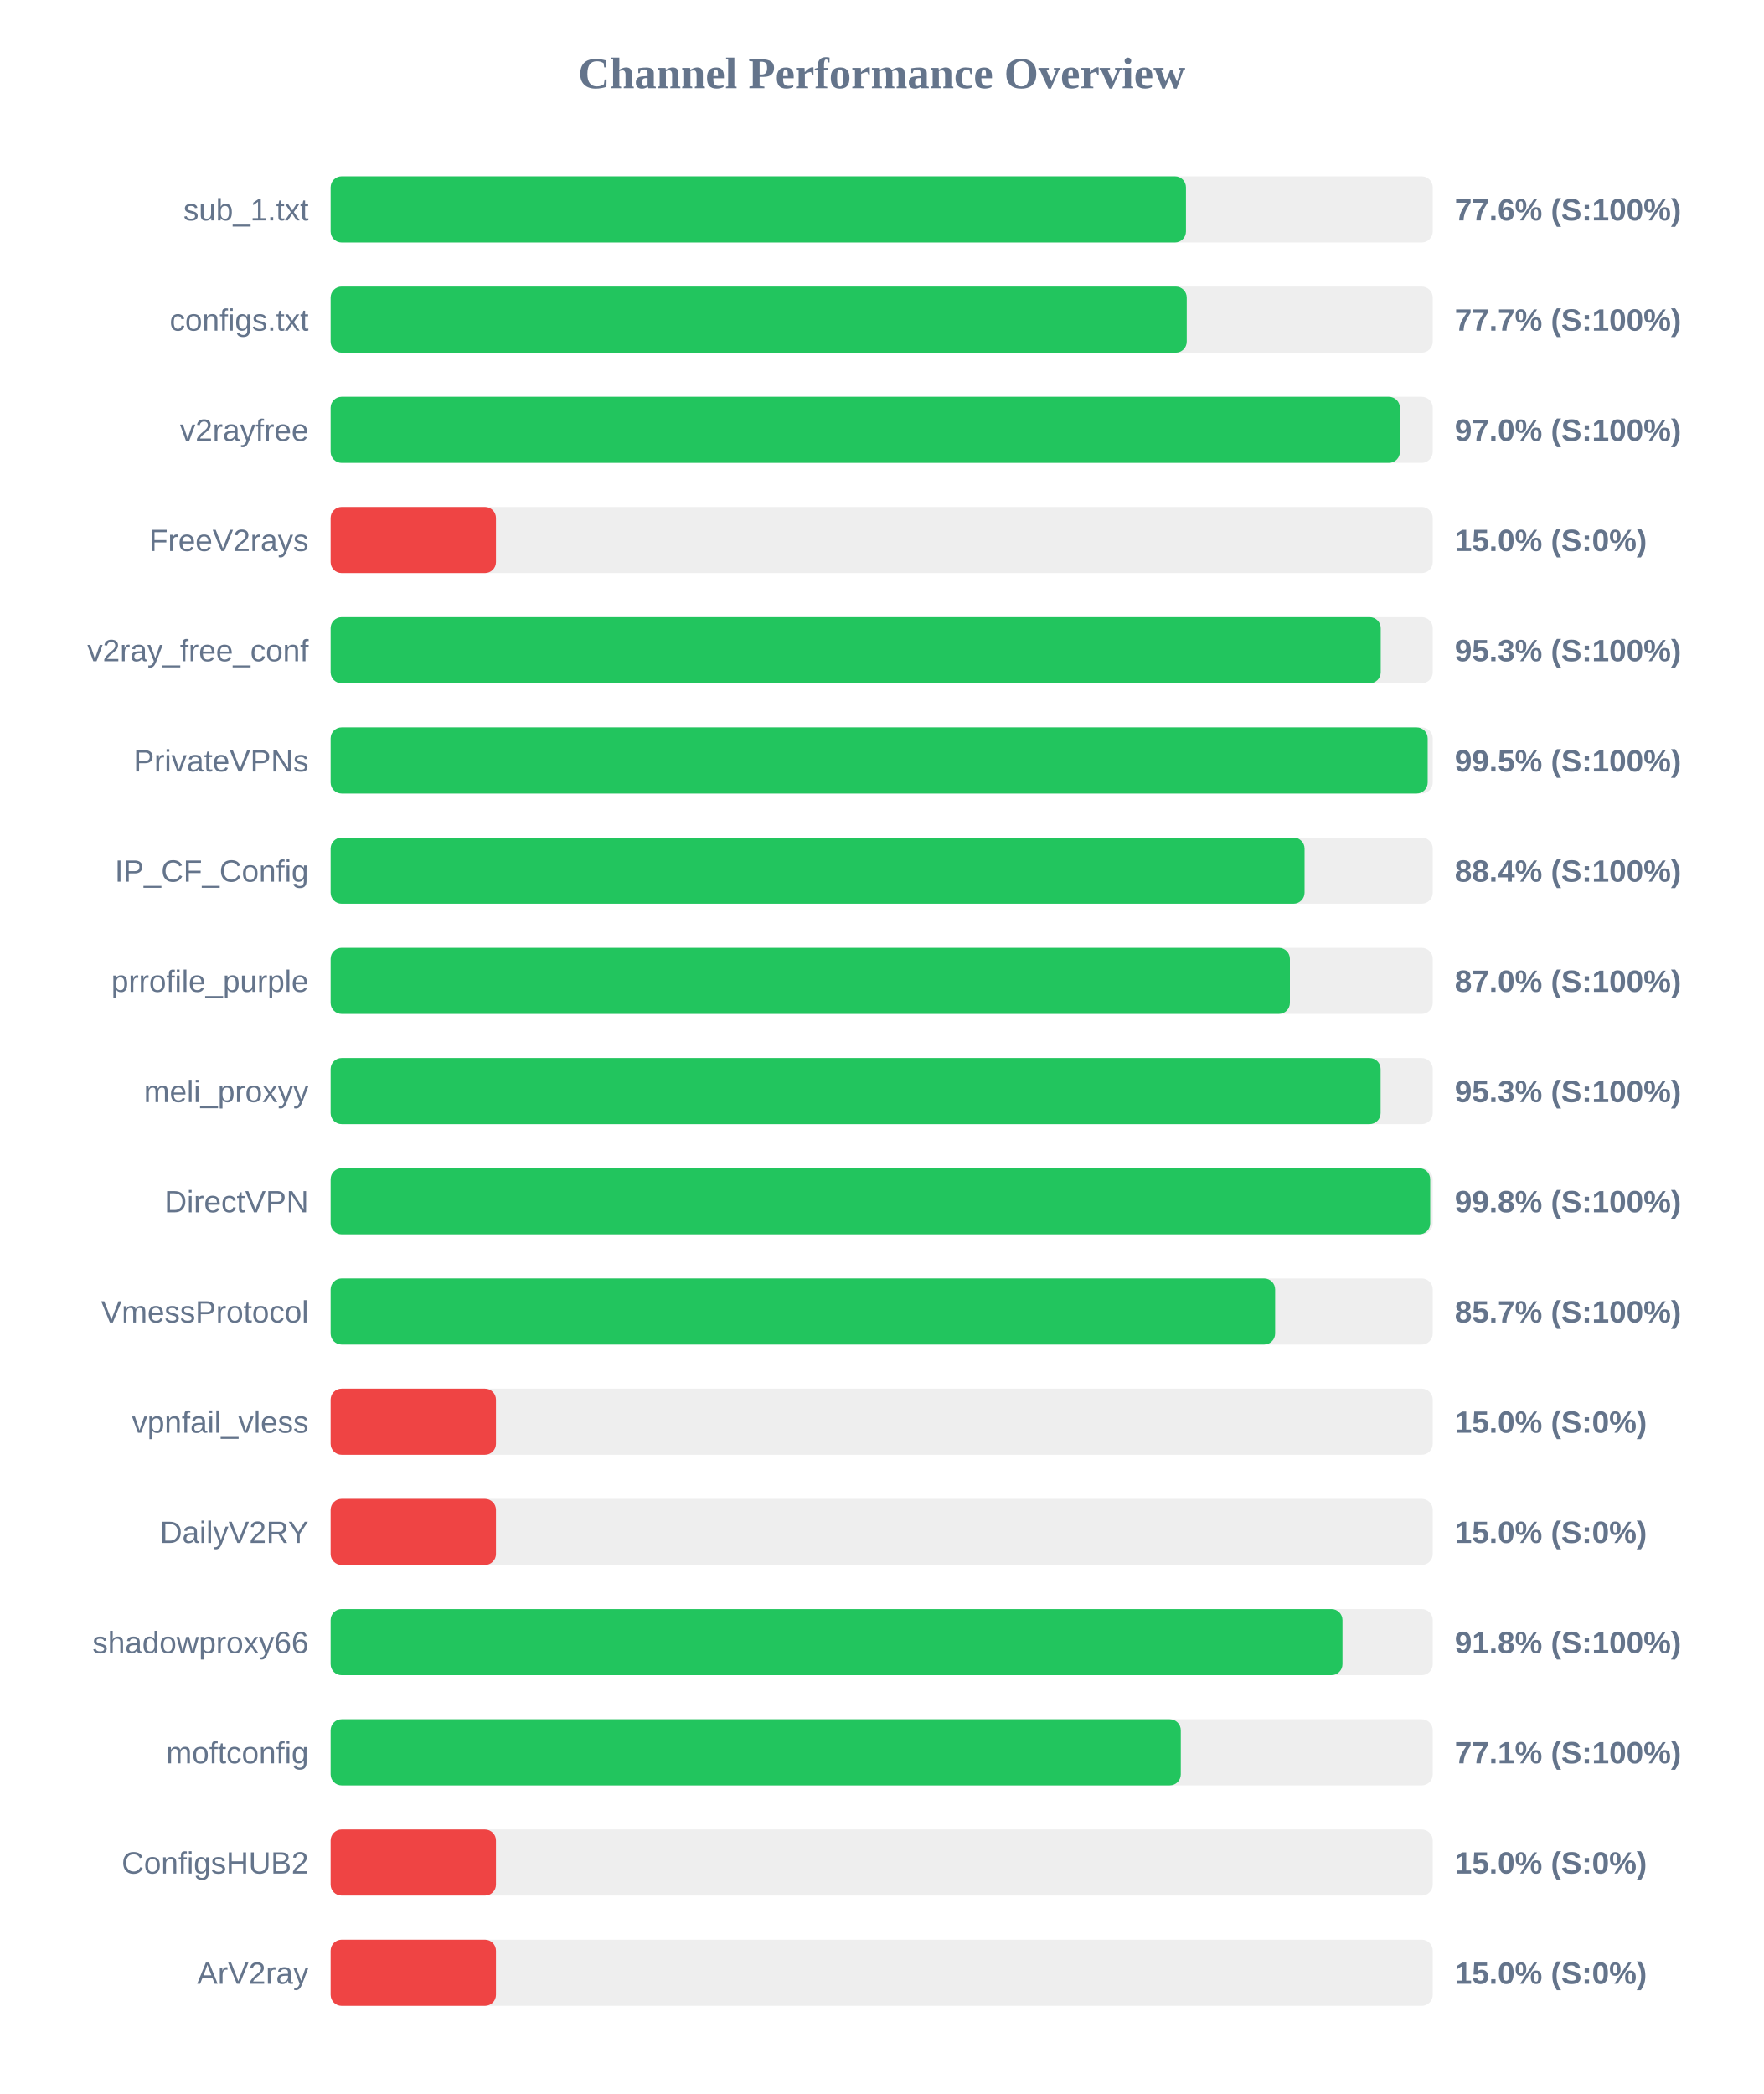
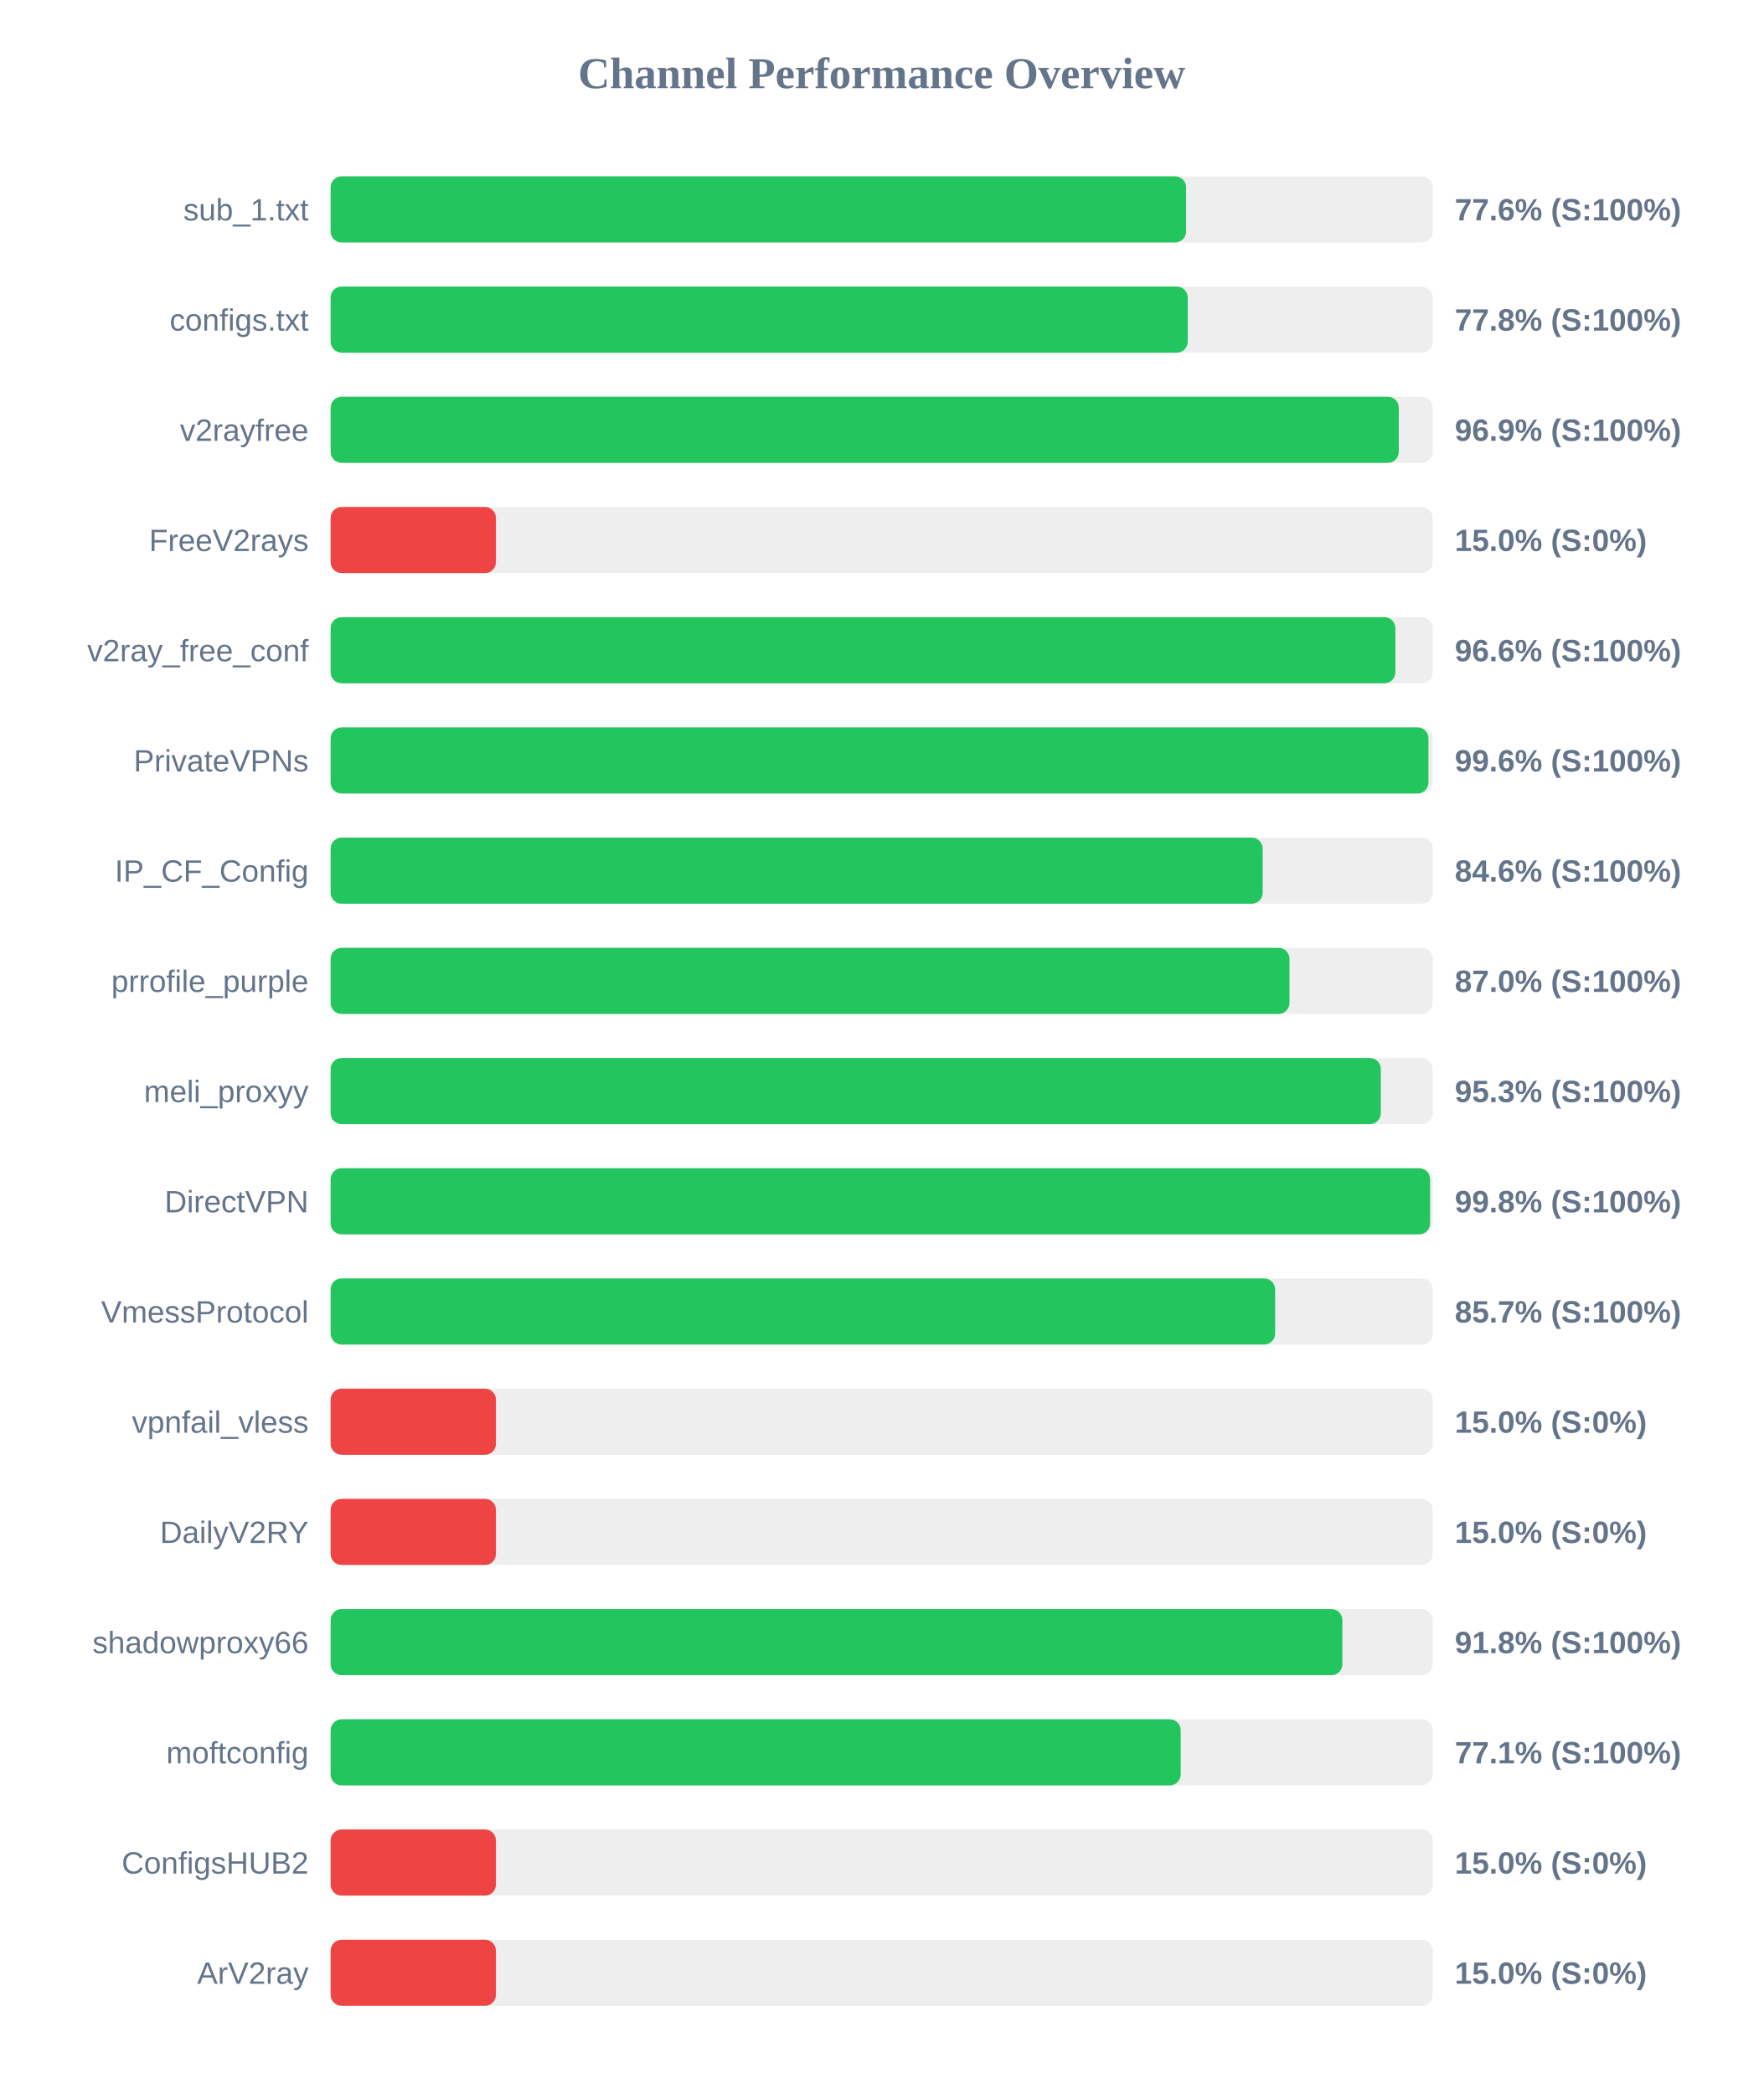
<svg xmlns="http://www.w3.org/2000/svg" width="800" height="950" version="1.1">
  <style>
        .row { font: 14px Arial; fill: #64748b; }
        .score { font: bold 14px Arial; fill: #64748b; }
    </style>
  <text x="400" y="40" text-anchor="middle" font-size="20px" font-weight="bold" fill="#64748b">Channel Performance Overview</text>
  <rect x="150" y="80" width="500" height="30" fill="#eee" rx="5" />
-   <rect x="150" y="80" width="388.05" height="30" fill="#22c55e" rx="5" />
+   <rect x="150" y="80" width="388.1" height="30" fill="#22c55e" rx="5" />
  <text x="140" y="100" text-anchor="end" class="row">sub_1.txt</text>
  <text x="660" y="100" text-anchor="start" class="score">77.6% (S:100%)</text>
  <rect x="150" y="130" width="500" height="30" fill="#eee" rx="5" />
-   <rect x="150" y="130" width="388.4" height="30" fill="#22c55e" rx="5" />
+   <rect x="150" y="130" width="388.85" height="30" fill="#22c55e" rx="5" />
  <text x="140" y="150" text-anchor="end" class="row">configs.txt</text>
-   <text x="660" y="150" text-anchor="start" class="score">77.7% (S:100%)</text>
+   <text x="660" y="150" text-anchor="start" class="score">77.8% (S:100%)</text>
  <rect x="150" y="180" width="500" height="30" fill="#eee" rx="5" />
-   <rect x="150" y="180" width="485.1" height="30" fill="#22c55e" rx="5" />
+   <rect x="150" y="180" width="484.6" height="30" fill="#22c55e" rx="5" />
  <text x="140" y="200" text-anchor="end" class="row">v2rayfree</text>
-   <text x="660" y="200" text-anchor="start" class="score">97.0% (S:100%)</text>
+   <text x="660" y="200" text-anchor="start" class="score">96.9% (S:100%)</text>
  <rect x="150" y="230" width="500" height="30" fill="#eee" rx="5" />
  <rect x="150" y="230" width="75.0" height="30" fill="#ef4444" rx="5" />
  <text x="140" y="250" text-anchor="end" class="row">FreeV2rays</text>
  <text x="660" y="250" text-anchor="start" class="score">15.0% (S:0%)</text>
  <rect x="150" y="280" width="500" height="30" fill="#eee" rx="5" />
-   <rect x="150" y="280" width="476.4" height="30" fill="#22c55e" rx="5" />
+   <rect x="150" y="280" width="483.05" height="30" fill="#22c55e" rx="5" />
  <text x="140" y="300" text-anchor="end" class="row">v2ray_free_conf</text>
-   <text x="660" y="300" text-anchor="start" class="score">95.3% (S:100%)</text>
+   <text x="660" y="300" text-anchor="start" class="score">96.6% (S:100%)</text>
  <rect x="150" y="330" width="500" height="30" fill="#eee" rx="5" />
-   <rect x="150" y="330" width="497.7" height="30" fill="#22c55e" rx="5" />
+   <rect x="150" y="330" width="498.05" height="30" fill="#22c55e" rx="5" />
  <text x="140" y="350" text-anchor="end" class="row">PrivateVPNs</text>
-   <text x="660" y="350" text-anchor="start" class="score">99.5% (S:100%)</text>
+   <text x="660" y="350" text-anchor="start" class="score">99.6% (S:100%)</text>
  <rect x="150" y="380" width="500" height="30" fill="#eee" rx="5" />
-   <rect x="150" y="380" width="441.85" height="30" fill="#22c55e" rx="5" />
+   <rect x="150" y="380" width="422.85" height="30" fill="#22c55e" rx="5" />
  <text x="140" y="400" text-anchor="end" class="row">IP_CF_Config</text>
-   <text x="660" y="400" text-anchor="start" class="score">88.4% (S:100%)</text>
+   <text x="660" y="400" text-anchor="start" class="score">84.6% (S:100%)</text>
  <rect x="150" y="430" width="500" height="30" fill="#eee" rx="5" />
-   <rect x="150" y="430" width="435.2" height="30" fill="#22c55e" rx="5" />
+   <rect x="150" y="430" width="435.0" height="30" fill="#22c55e" rx="5" />
  <text x="140" y="450" text-anchor="end" class="row">prrofile_purple</text>
  <text x="660" y="450" text-anchor="start" class="score">87.0% (S:100%)</text>
  <rect x="150" y="480" width="500" height="30" fill="#eee" rx="5" />
-   <rect x="150" y="480" width="476.35" height="30" fill="#22c55e" rx="5" />
+   <rect x="150" y="480" width="476.45" height="30" fill="#22c55e" rx="5" />
  <text x="140" y="500" text-anchor="end" class="row">meli_proxyy</text>
  <text x="660" y="500" text-anchor="start" class="score">95.3% (S:100%)</text>
  <rect x="150" y="530" width="500" height="30" fill="#eee" rx="5" />
-   <rect x="150" y="530" width="498.85" height="30" fill="#22c55e" rx="5" />
+   <rect x="150" y="530" width="498.8" height="30" fill="#22c55e" rx="5" />
  <text x="140" y="550" text-anchor="end" class="row">DirectVPN</text>
  <text x="660" y="550" text-anchor="start" class="score">99.8% (S:100%)</text>
  <rect x="150" y="580" width="500" height="30" fill="#eee" rx="5" />
  <rect x="150" y="580" width="428.5" height="30" fill="#22c55e" rx="5" />
  <text x="140" y="600" text-anchor="end" class="row">VmessProtocol</text>
  <text x="660" y="600" text-anchor="start" class="score">85.7% (S:100%)</text>
  <rect x="150" y="630" width="500" height="30" fill="#eee" rx="5" />
  <rect x="150" y="630" width="75.0" height="30" fill="#ef4444" rx="5" />
  <text x="140" y="650" text-anchor="end" class="row">vpnfail_vless</text>
  <text x="660" y="650" text-anchor="start" class="score">15.0% (S:0%)</text>
  <rect x="150" y="680" width="500" height="30" fill="#eee" rx="5" />
  <rect x="150" y="680" width="75.0" height="30" fill="#ef4444" rx="5" />
  <text x="140" y="700" text-anchor="end" class="row">DailyV2RY</text>
  <text x="660" y="700" text-anchor="start" class="score">15.0% (S:0%)</text>
  <rect x="150" y="730" width="500" height="30" fill="#eee" rx="5" />
-   <rect x="150" y="730" width="459.05" height="30" fill="#22c55e" rx="5" />
+   <rect x="150" y="730" width="459.0" height="30" fill="#22c55e" rx="5" />
  <text x="140" y="750" text-anchor="end" class="row">shadowproxy66</text>
  <text x="660" y="750" text-anchor="start" class="score">91.8% (S:100%)</text>
  <rect x="150" y="780" width="500" height="30" fill="#eee" rx="5" />
-   <rect x="150" y="780" width="385.7" height="30" fill="#22c55e" rx="5" />
+   <rect x="150" y="780" width="385.65" height="30" fill="#22c55e" rx="5" />
  <text x="140" y="800" text-anchor="end" class="row">moftconfig</text>
  <text x="660" y="800" text-anchor="start" class="score">77.1% (S:100%)</text>
  <rect x="150" y="830" width="500" height="30" fill="#eee" rx="5" />
  <rect x="150" y="830" width="75.0" height="30" fill="#ef4444" rx="5" />
  <text x="140" y="850" text-anchor="end" class="row">ConfigsHUB2</text>
  <text x="660" y="850" text-anchor="start" class="score">15.0% (S:0%)</text>
  <rect x="150" y="880" width="500" height="30" fill="#eee" rx="5" />
  <rect x="150" y="880" width="75.0" height="30" fill="#ef4444" rx="5" />
  <text x="140" y="900" text-anchor="end" class="row">ArV2ray</text>
  <text x="660" y="900" text-anchor="start" class="score">15.0% (S:0%)</text>
</svg>
